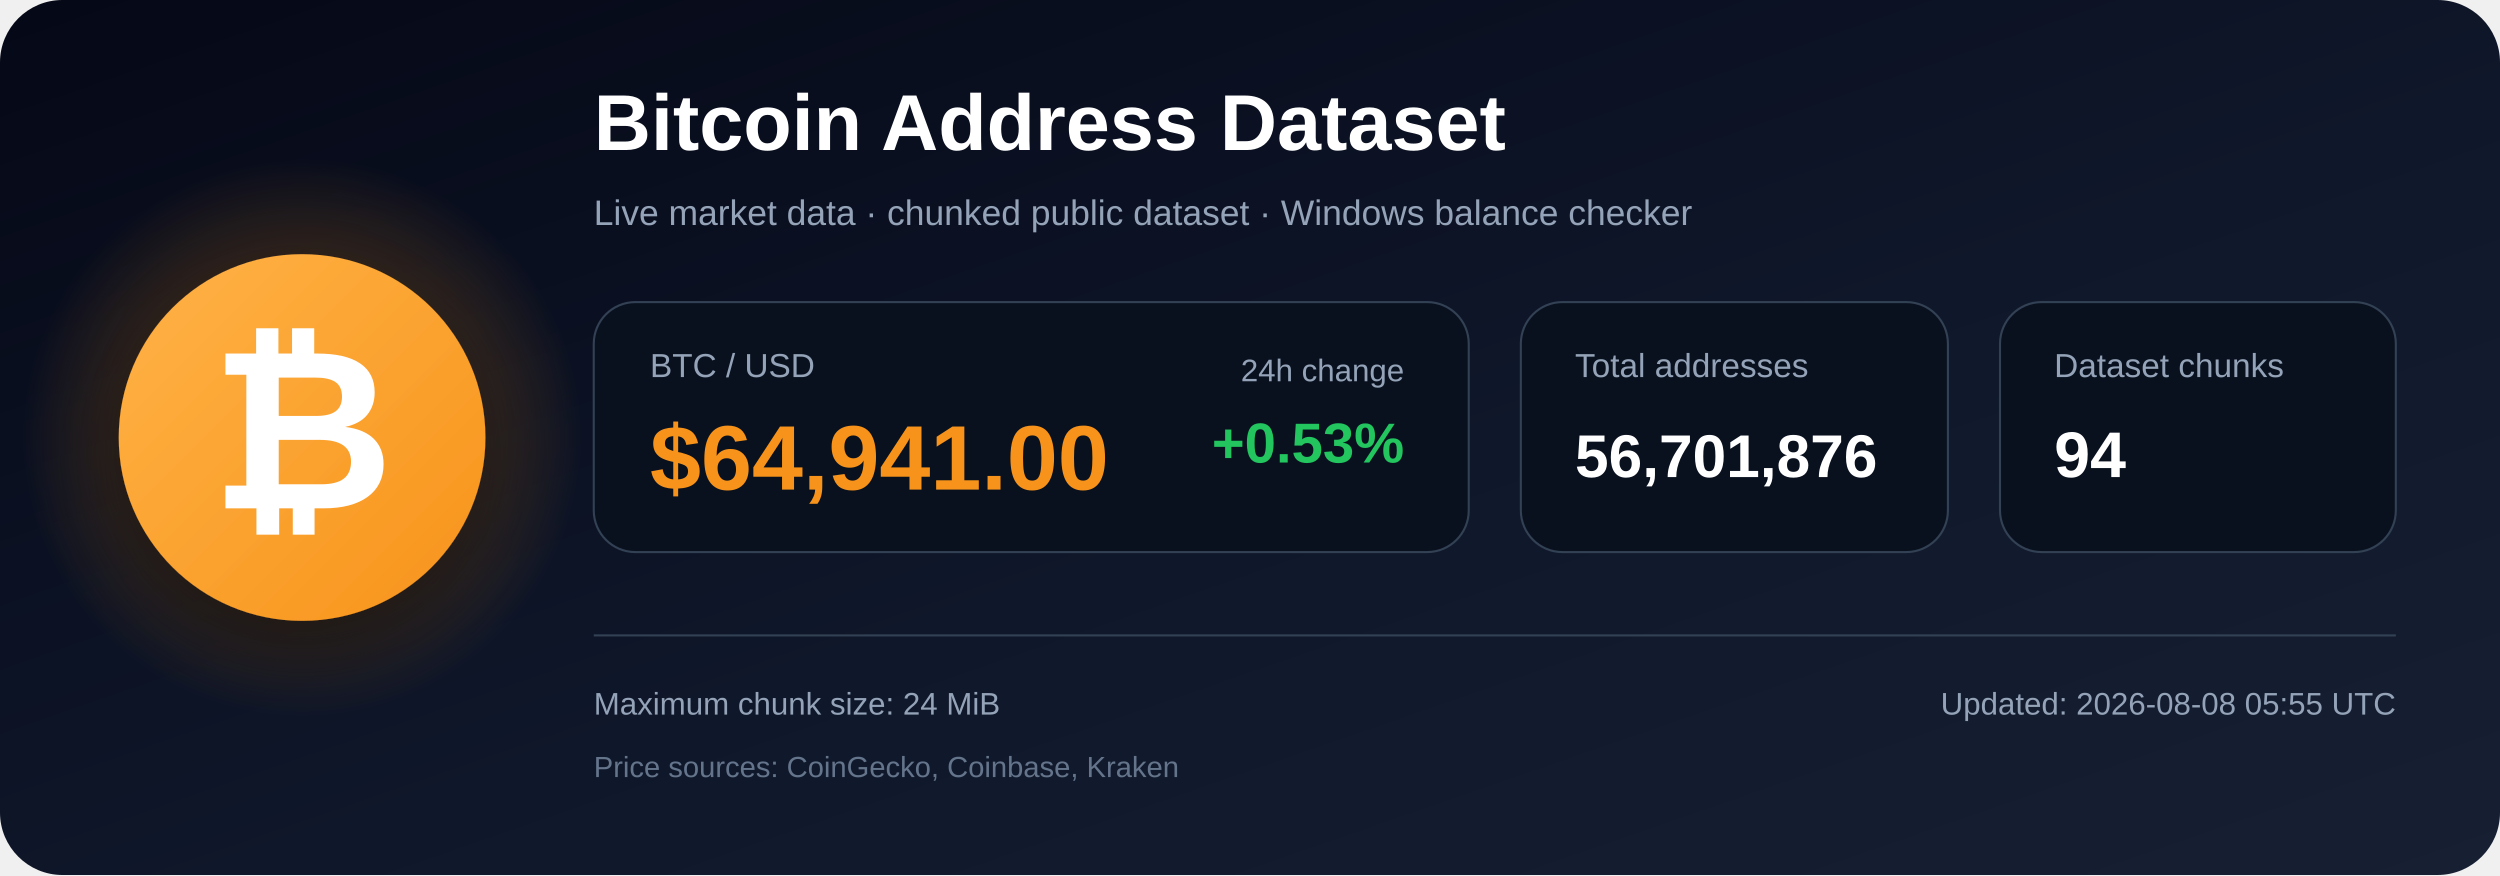
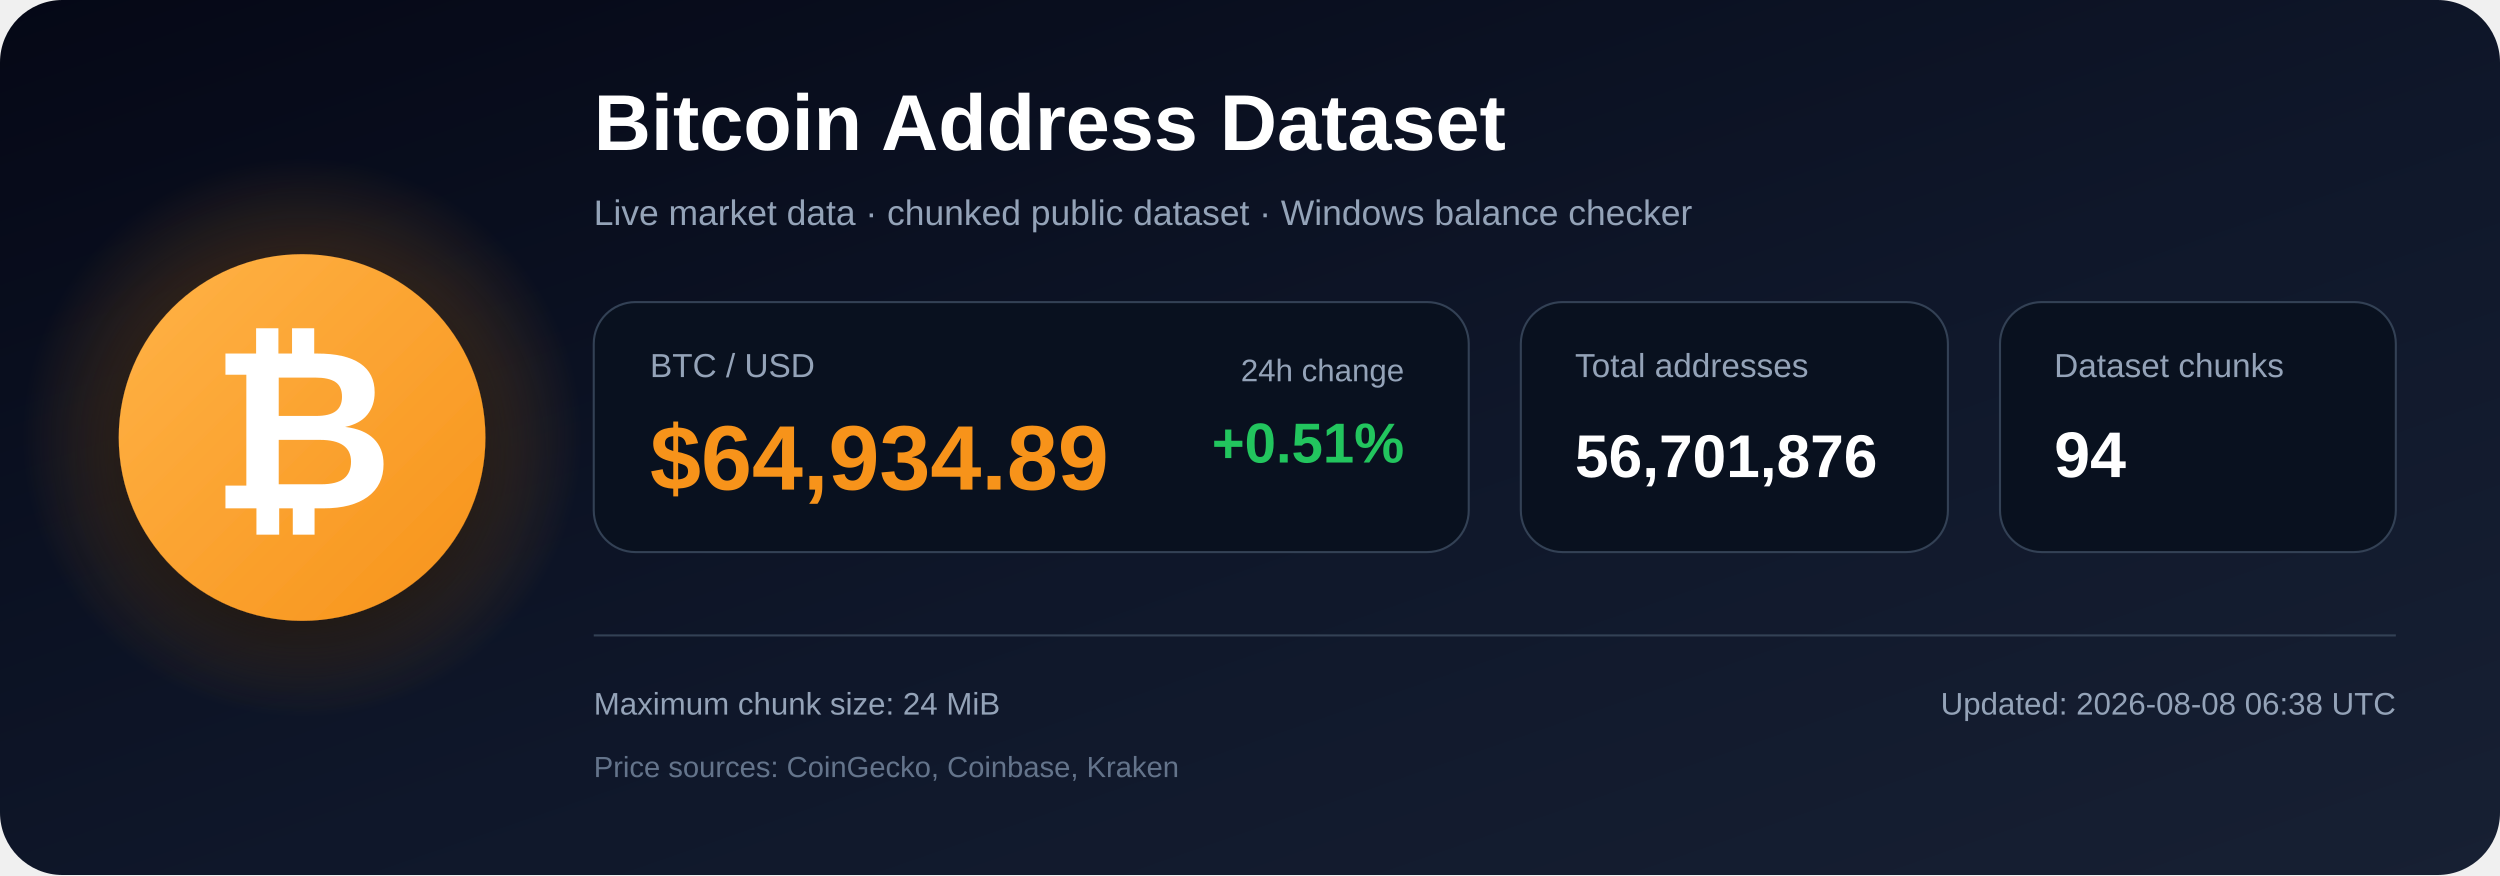
<svg xmlns="http://www.w3.org/2000/svg" width="1200" height="420" viewBox="0 0 1200 420" role="img" aria-labelledby="title description">
  <defs>
    <linearGradient id="bg" x1="0" y1="0" x2="1" y2="1">
      <stop offset="0%" stop-color="#050816" />
      <stop offset="55%" stop-color="#0f172a" />
      <stop offset="100%" stop-color="#172033" />
    </linearGradient>
    <radialGradient id="glow">
      <stop offset="0%" stop-color="#f7931a" stop-opacity=".48" />
      <stop offset="100%" stop-color="#f7931a" stop-opacity="0" />
    </radialGradient>
    <linearGradient id="orange" x1="0" y1="0" x2="1" y2="1">
      <stop offset="0%" stop-color="#ffb347" />
      <stop offset="100%" stop-color="#f7931a" />
    </linearGradient>
    <filter id="shadow" x="-40%" y="-40%" width="180%" height="180%">
      <feDropShadow dx="0" dy="12" stdDeviation="18" flood-color="#000000" flood-opacity=".50" />
    </filter>
  </defs>
  <rect width="1200" height="420" rx="30" fill="url(#bg)" />
  <circle cx="145" cy="210" r="135" fill="url(#glow)" />
  <circle cx="145" cy="210" r="88" fill="url(#orange)" filter="url(#shadow)" />
  <text x="145" y="244" text-anchor="middle" font-family="Arial, Helvetica, sans-serif" font-size="108" font-weight="700" fill="#ffffff">₿</text>
  <text x="285" y="72" font-family="Arial, Helvetica, sans-serif" font-size="38" font-weight="700" fill="#ffffff">
    Bitcoin Address Dataset
  </text>
  <text x="285" y="108" font-family="Arial, Helvetica, sans-serif" font-size="17" fill="#94a3b8">
    Live market data · chunked public dataset · Windows balance checker
  </text>
  <rect x="285" y="145" width="420" height="120" rx="20" fill="#09111f" stroke="#334155" />
  <text x="312" y="181" font-family="Arial, Helvetica, sans-serif" font-size="16" fill="#94a3b8">BTC / USD</text>
-   <text x="312" y="235" font-family="Arial, Helvetica, sans-serif" font-size="44" font-weight="700" fill="#f7931a">$64,941.00</text>
+   <text x="312" y="235" font-family="Arial, Helvetica, sans-serif" font-size="44" font-weight="700" fill="#f7931a">$64,934.89</text>
  <text x="674" y="183" text-anchor="end" font-family="Arial, Helvetica, sans-serif" font-size="15" fill="#94a3b8">24h change</text>
-   <text x="674" y="222" text-anchor="end" font-family="Arial, Helvetica, sans-serif" font-size="27" font-weight="700" fill="#22c55e">+0.53%</text>
+   <text x="674" y="222" text-anchor="end" font-family="Arial, Helvetica, sans-serif" font-size="27" font-weight="700" fill="#22c55e">+0.51%</text>
  <rect x="730" y="145" width="205" height="120" rx="20" fill="#09111f" stroke="#334155" />
  <text x="756" y="181" font-family="Arial, Helvetica, sans-serif" font-size="16" fill="#94a3b8">Total addresses</text>
  <text x="756" y="229" font-family="Arial, Helvetica, sans-serif" font-size="29" font-weight="700" fill="#ffffff">56,701,876</text>
  <rect x="960" y="145" width="190" height="120" rx="20" fill="#09111f" stroke="#334155" />
  <text x="986" y="181" font-family="Arial, Helvetica, sans-serif" font-size="16" fill="#94a3b8">Dataset chunks</text>
  <text x="986" y="229" font-family="Arial, Helvetica, sans-serif" font-size="31" font-weight="700" fill="#ffffff">94</text>
  <line x1="285" y1="305" x2="1150" y2="305" stroke="#334155" stroke-width="1" />
  <text x="285" y="343" font-family="Arial, Helvetica, sans-serif" font-size="15" fill="#94a3b8">
    Maximum chunk size: 24 MiB
  </text>
  <text x="285" y="373" font-family="Arial, Helvetica, sans-serif" font-size="14" fill="#64748b">
    Price sources: CoinGecko, Coinbase, Kraken
  </text>
  <text x="1150" y="343" text-anchor="end" font-family="Arial, Helvetica, sans-serif" font-size="15" fill="#94a3b8">
-     Updated: 2026-08-08 05:55 UTC
+     Updated: 2026-08-08 06:38 UTC
  </text>
</svg>
